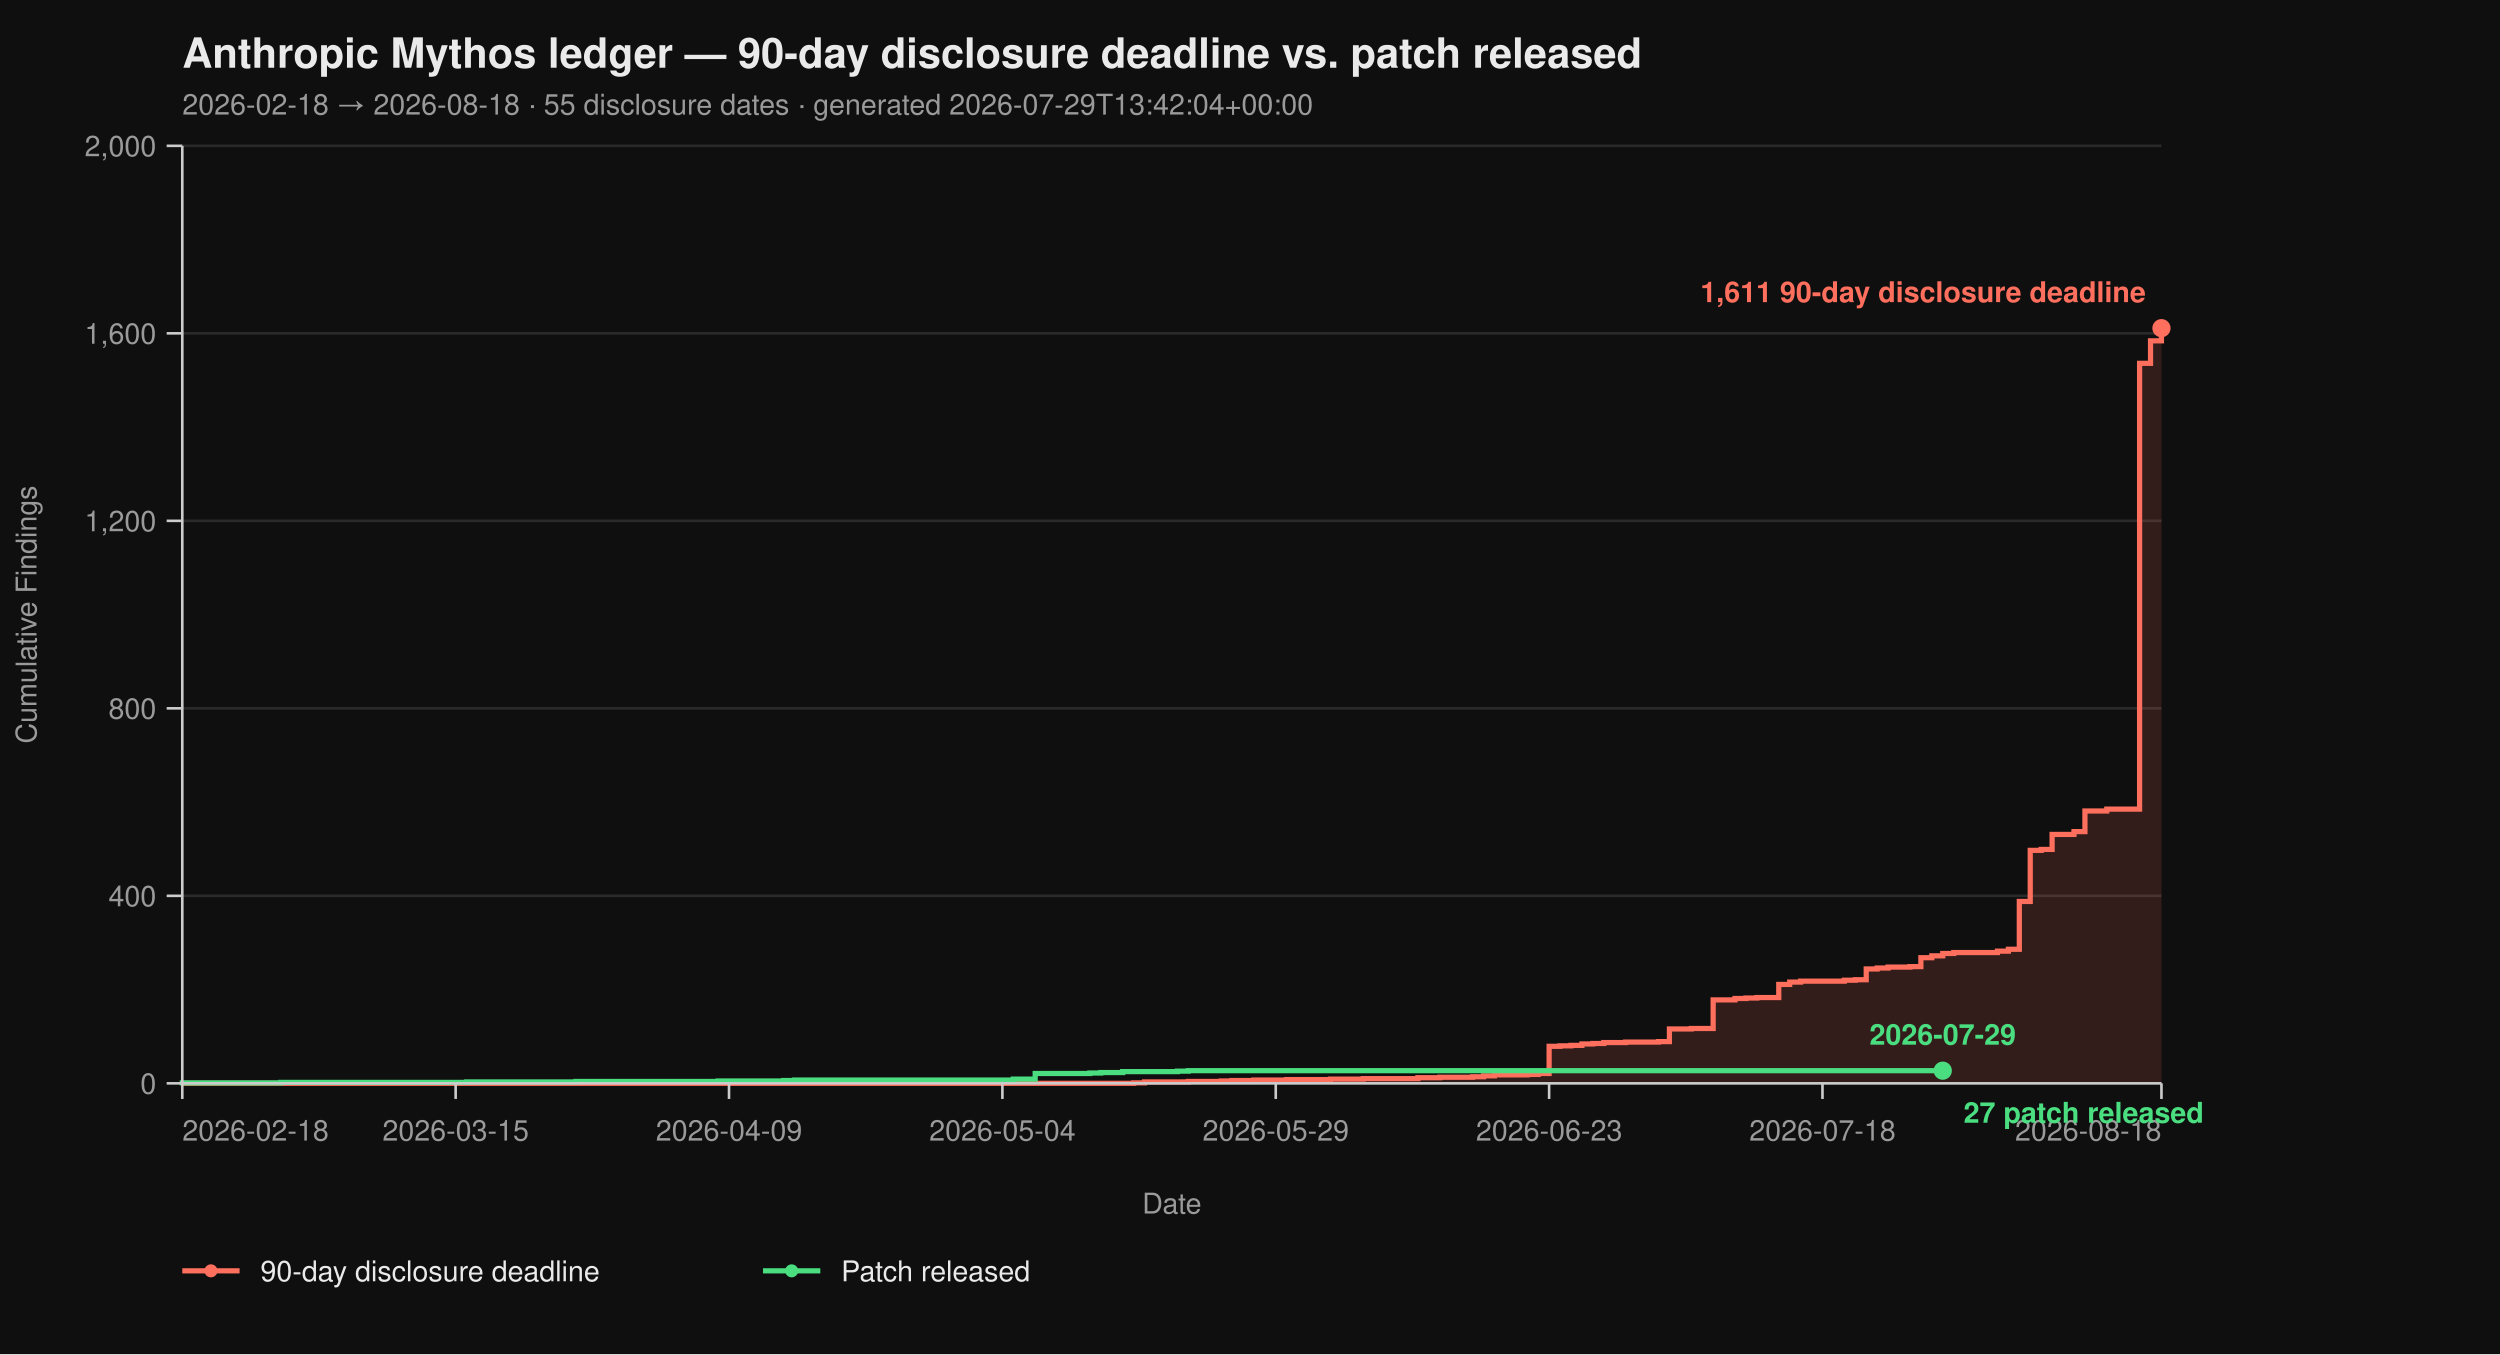
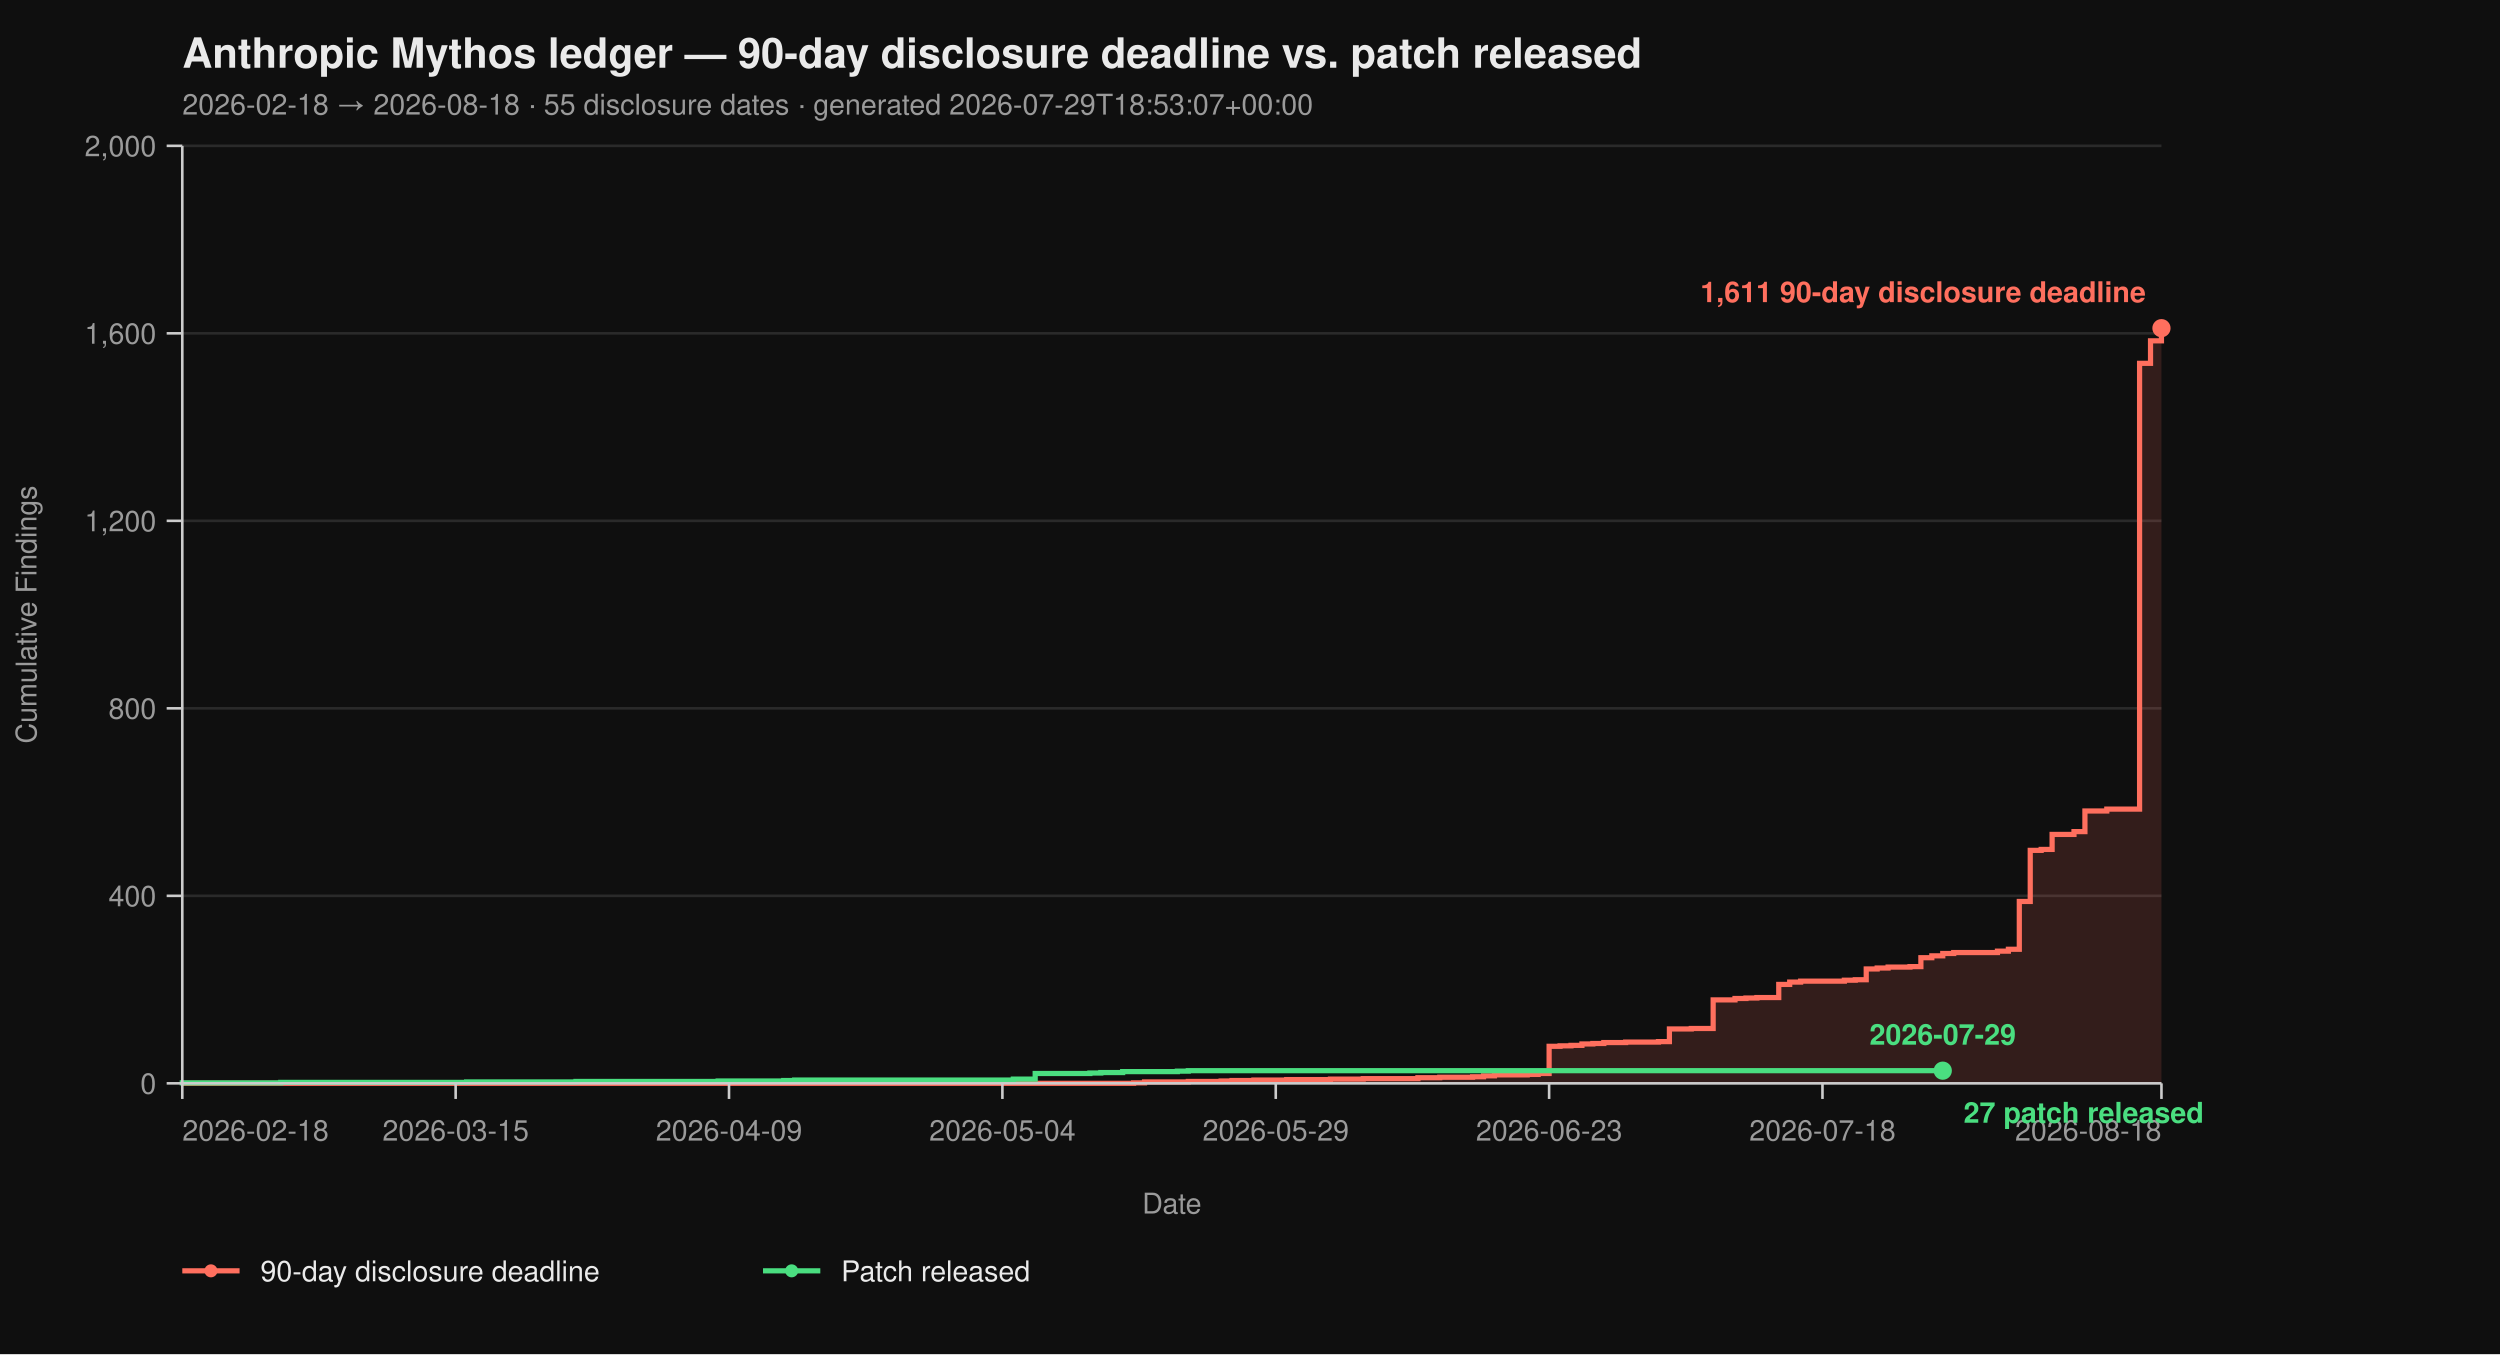
<svg xmlns="http://www.w3.org/2000/svg" viewBox="0 0 960 520" width="960" height="520" font-family="-apple-system, BlinkMacSystemFont, 'Segoe UI', Helvetica, Arial, sans-serif">
  <rect width="100%" height="100%" fill="#0f0f0f" />
  <text x="70" y="26" fill="#eaeaea" font-size="16" font-weight="700">Anthropic Mythos ledger — 90-day disclosure deadline vs. patch released</text>
-   <text x="70" y="44" fill="#9a9a9a" font-size="11">2026-02-18 → 2026-08-18  ·  55 disclosure dates  ·  generated 2026-07-29T13:42:04+00:00</text>
+   <text x="70" y="44" fill="#9a9a9a" font-size="11">2026-02-18 → 2026-08-18  ·  55 disclosure dates  ·  generated 2026-07-29T18:53:07+00:00</text>
  <line x1="70" y1="416.00" x2="830" y2="416.00" stroke="#2a2a2a" stroke-width="1" />
  <line x1="70" y1="344.00" x2="830" y2="344.00" stroke="#2a2a2a" stroke-width="1" />
  <line x1="70" y1="272.00" x2="830" y2="272.00" stroke="#2a2a2a" stroke-width="1" />
  <line x1="70" y1="200.00" x2="830" y2="200.00" stroke="#2a2a2a" stroke-width="1" />
  <line x1="70" y1="128.00" x2="830" y2="128.00" stroke="#2a2a2a" stroke-width="1" />
  <line x1="70" y1="56.00" x2="830" y2="56.00" stroke="#2a2a2a" stroke-width="1" />
  <path d="M 70.00 416.00 L 435.30 416.00 L 435.30 415.82 L 439.50 415.82 L 439.50 415.46 L 456.30 415.46 L 456.30 415.28 L 468.90 415.28 L 468.90 415.10 L 473.09 415.10 L 473.09 414.92 L 481.49 414.92 L 481.49 414.74 L 494.09 414.74 L 494.09 414.56 L 510.88 414.56 L 510.88 414.38 L 523.48 414.38 L 523.48 414.20 L 544.48 414.20 L 544.48 413.84 L 552.87 413.84 L 552.87 413.66 L 565.47 413.66 L 565.47 413.48 L 569.67 413.48 L 569.67 413.12 L 573.87 413.12 L 573.87 412.76 L 586.46 412.76 L 586.46 412.58 L 590.66 412.58 L 590.66 412.22 L 594.86 412.22 L 594.86 401.78 L 599.06 401.78 L 599.06 401.60 L 603.26 401.60 L 603.26 401.42 L 607.46 401.42 L 607.46 400.88 L 611.66 400.88 L 611.66 400.70 L 615.86 400.70 L 615.86 400.34 L 624.25 400.34 L 624.25 400.16 L 636.85 400.16 L 636.85 399.98 L 641.05 399.98 L 641.05 395.12 L 649.45 395.12 L 649.45 394.94 L 657.85 394.94 L 657.85 383.96 L 666.24 383.96 L 666.24 383.42 L 670.44 383.42 L 670.44 383.24 L 674.64 383.24 L 674.64 383.06 L 683.04 383.06 L 683.04 378.02 L 687.24 378.02 L 687.24 377.12 L 691.44 377.12 L 691.44 376.76 L 708.23 376.76 L 708.23 376.40 L 712.43 376.40 L 712.43 376.22 L 716.63 376.22 L 716.63 372.08 L 720.83 372.08 L 720.83 371.72 L 725.03 371.72 L 725.03 371.36 L 733.43 371.36 L 733.43 371.18 L 737.62 371.18 L 737.62 367.76 L 741.82 367.76 L 741.82 367.04 L 746.02 367.04 L 746.02 366.14 L 750.22 366.14 L 750.22 365.78 L 767.02 365.78 L 767.02 365.24 L 771.22 365.24 L 771.22 364.52 L 775.41 364.52 L 775.41 346.16 L 779.61 346.16 L 779.61 326.54 L 783.81 326.54 L 783.81 326.18 L 788.01 326.18 L 788.01 320.42 L 796.41 320.42 L 796.41 319.34 L 800.61 319.34 L 800.61 311.42 L 809.01 311.42 L 809.01 310.70 L 821.60 310.70 L 821.60 139.52 L 825.80 139.52 L 825.80 130.88 L 830.00 130.88 L 830.00 126.02 L 830.00 126.02 L 830.00 416.00 Z" fill="#ff6f5e26" stroke="none" />
  <path d="M 70.00 416.00 L 435.30 416.00 L 435.30 415.82 L 439.50 415.82 L 439.50 415.46 L 456.30 415.46 L 456.30 415.28 L 468.90 415.28 L 468.90 415.10 L 473.09 415.10 L 473.09 414.92 L 481.49 414.92 L 481.49 414.74 L 494.09 414.74 L 494.09 414.56 L 510.88 414.56 L 510.88 414.38 L 523.48 414.38 L 523.48 414.20 L 544.48 414.20 L 544.48 413.84 L 552.87 413.84 L 552.87 413.66 L 565.47 413.66 L 565.47 413.48 L 569.67 413.48 L 569.67 413.12 L 573.87 413.12 L 573.87 412.76 L 586.46 412.76 L 586.46 412.58 L 590.66 412.58 L 590.66 412.22 L 594.86 412.22 L 594.86 401.78 L 599.06 401.78 L 599.06 401.60 L 603.26 401.60 L 603.26 401.42 L 607.46 401.42 L 607.46 400.88 L 611.66 400.88 L 611.66 400.70 L 615.86 400.70 L 615.86 400.34 L 624.25 400.34 L 624.25 400.16 L 636.85 400.16 L 636.85 399.98 L 641.05 399.98 L 641.05 395.12 L 649.45 395.12 L 649.45 394.94 L 657.85 394.94 L 657.85 383.96 L 666.24 383.96 L 666.24 383.42 L 670.44 383.42 L 670.44 383.24 L 674.64 383.24 L 674.64 383.06 L 683.04 383.06 L 683.04 378.02 L 687.24 378.02 L 687.24 377.12 L 691.44 377.12 L 691.44 376.76 L 708.23 376.76 L 708.23 376.40 L 712.43 376.40 L 712.43 376.22 L 716.63 376.22 L 716.63 372.08 L 720.83 372.08 L 720.83 371.72 L 725.03 371.72 L 725.03 371.36 L 733.43 371.36 L 733.43 371.18 L 737.62 371.18 L 737.62 367.76 L 741.82 367.76 L 741.82 367.04 L 746.02 367.04 L 746.02 366.14 L 750.22 366.14 L 750.22 365.78 L 767.02 365.78 L 767.02 365.24 L 771.22 365.24 L 771.22 364.52 L 775.41 364.52 L 775.41 346.16 L 779.61 346.16 L 779.61 326.54 L 783.81 326.54 L 783.81 326.18 L 788.01 326.18 L 788.01 320.42 L 796.41 320.42 L 796.41 319.34 L 800.61 319.34 L 800.61 311.42 L 809.01 311.42 L 809.01 310.70 L 821.60 310.70 L 821.60 139.52 L 825.80 139.52 L 825.80 130.88 L 830.00 130.88 L 830.00 126.02 L 830.00 126.02" fill="none" stroke="#ff6f5e" stroke-width="2" stroke-linejoin="miter" stroke-linecap="butt" />
  <path d="M 70.00 416.00 L 70.00 416.00 L 70.00 415.82 L 107.79 415.82 L 107.79 415.64 L 179.17 415.64 L 179.17 415.46 L 221.16 415.46 L 221.16 415.28 L 275.75 415.28 L 275.75 415.10 L 300.94 415.10 L 300.94 414.92 L 305.14 414.92 L 305.14 414.74 L 389.12 414.74 L 389.12 414.38 L 397.51 414.38 L 397.51 412.22 L 418.51 412.22 L 418.51 412.04 L 422.71 412.04 L 422.71 411.86 L 431.10 411.86 L 431.10 411.50 L 452.10 411.50 L 452.10 411.32 L 456.30 411.32 L 456.30 411.14 L 746.02 411.14" fill="none" stroke="#4ade80" stroke-width="2" stroke-linejoin="miter" stroke-linecap="butt" />
  <line x1="70" y1="56" x2="70" y2="416" stroke="#cccccc" stroke-width="1" />
  <line x1="70" y1="416" x2="830" y2="416" stroke="#cccccc" stroke-width="1" />
  <line x1="64" y1="416.00" x2="70" y2="416.00" stroke="#cccccc" stroke-width="1" />
  <line x1="64" y1="344.00" x2="70" y2="344.00" stroke="#cccccc" stroke-width="1" />
  <line x1="64" y1="272.00" x2="70" y2="272.00" stroke="#cccccc" stroke-width="1" />
  <line x1="64" y1="200.00" x2="70" y2="200.00" stroke="#cccccc" stroke-width="1" />
  <line x1="64" y1="128.00" x2="70" y2="128.00" stroke="#cccccc" stroke-width="1" />
  <line x1="64" y1="56.00" x2="70" y2="56.00" stroke="#cccccc" stroke-width="1" />
  <text x="60" y="420.00" text-anchor="end" fill="#9a9a9a" font-size="11">0</text>
  <text x="60" y="348.00" text-anchor="end" fill="#9a9a9a" font-size="11">400</text>
  <text x="60" y="276.00" text-anchor="end" fill="#9a9a9a" font-size="11">800</text>
  <text x="60" y="204.00" text-anchor="end" fill="#9a9a9a" font-size="11">1,200</text>
  <text x="60" y="132.00" text-anchor="end" fill="#9a9a9a" font-size="11">1,600</text>
  <text x="60" y="60.00" text-anchor="end" fill="#9a9a9a" font-size="11">2,000</text>
  <text x="14" y="236.00" fill="#9a9a9a" font-size="11" transform="rotate(-90 14 236.00)" text-anchor="middle">Cumulative Findings</text>
  <line x1="70.00" y1="416" x2="70.00" y2="422" stroke="#cccccc" stroke-width="1" />
  <line x1="174.97" y1="416" x2="174.97" y2="422" stroke="#cccccc" stroke-width="1" />
  <line x1="279.94" y1="416" x2="279.94" y2="422" stroke="#cccccc" stroke-width="1" />
  <line x1="384.92" y1="416" x2="384.92" y2="422" stroke="#cccccc" stroke-width="1" />
  <line x1="489.89" y1="416" x2="489.89" y2="422" stroke="#cccccc" stroke-width="1" />
  <line x1="594.86" y1="416" x2="594.86" y2="422" stroke="#cccccc" stroke-width="1" />
  <line x1="699.83" y1="416" x2="699.83" y2="422" stroke="#cccccc" stroke-width="1" />
  <line x1="830.00" y1="416" x2="830.00" y2="422" stroke="#cccccc" stroke-width="1" />
  <text x="70.00" y="438" text-anchor="start" fill="#9a9a9a" font-size="11">2026-02-18</text>
  <text x="174.97" y="438" text-anchor="middle" fill="#9a9a9a" font-size="11">2026-03-15</text>
  <text x="279.94" y="438" text-anchor="middle" fill="#9a9a9a" font-size="11">2026-04-09</text>
  <text x="384.92" y="438" text-anchor="middle" fill="#9a9a9a" font-size="11">2026-05-04</text>
  <text x="489.89" y="438" text-anchor="middle" fill="#9a9a9a" font-size="11">2026-05-29</text>
  <text x="594.86" y="438" text-anchor="middle" fill="#9a9a9a" font-size="11">2026-06-23</text>
  <text x="699.83" y="438" text-anchor="middle" fill="#9a9a9a" font-size="11">2026-07-18</text>
  <text x="830.00" y="438" text-anchor="end" fill="#9a9a9a" font-size="11">2026-08-18</text>
  <text x="450.00" y="466" fill="#9a9a9a" font-size="11" text-anchor="middle">Date</text>
  <circle cx="830.00" cy="126.02" r="3.5" fill="#ff6f5e" />
  <text x="824.00" y="116.02" text-anchor="end" fill="#ff6f5e" font-size="11" font-weight="600">1,611 90-day disclosure deadline</text>
  <circle cx="746.02" cy="411.14" r="3.5" fill="#4ade80" />
  <text x="754.02" y="431.14" text-anchor="start" fill="#4ade80" font-size="11" font-weight="600">27 patch released</text>
  <text x="746.02" y="401.14" text-anchor="middle" fill="#4ade80" font-size="11" font-weight="600">2026-07-29</text>
  <line x1="70" y1="488" x2="92" y2="488" stroke="#ff6f5e" stroke-width="2" />
  <circle cx="81" cy="488" r="2.5" fill="#ff6f5e" />
  <text x="100" y="492" fill="#eaeaea" font-size="11">90-day disclosure deadline</text>
  <line x1="293.0" y1="488" x2="315.0" y2="488" stroke="#4ade80" stroke-width="2" />
  <circle cx="304.0" cy="488" r="2.5" fill="#4ade80" />
  <text x="323.0" y="492" fill="#eaeaea" font-size="11">Patch released</text>
</svg>
